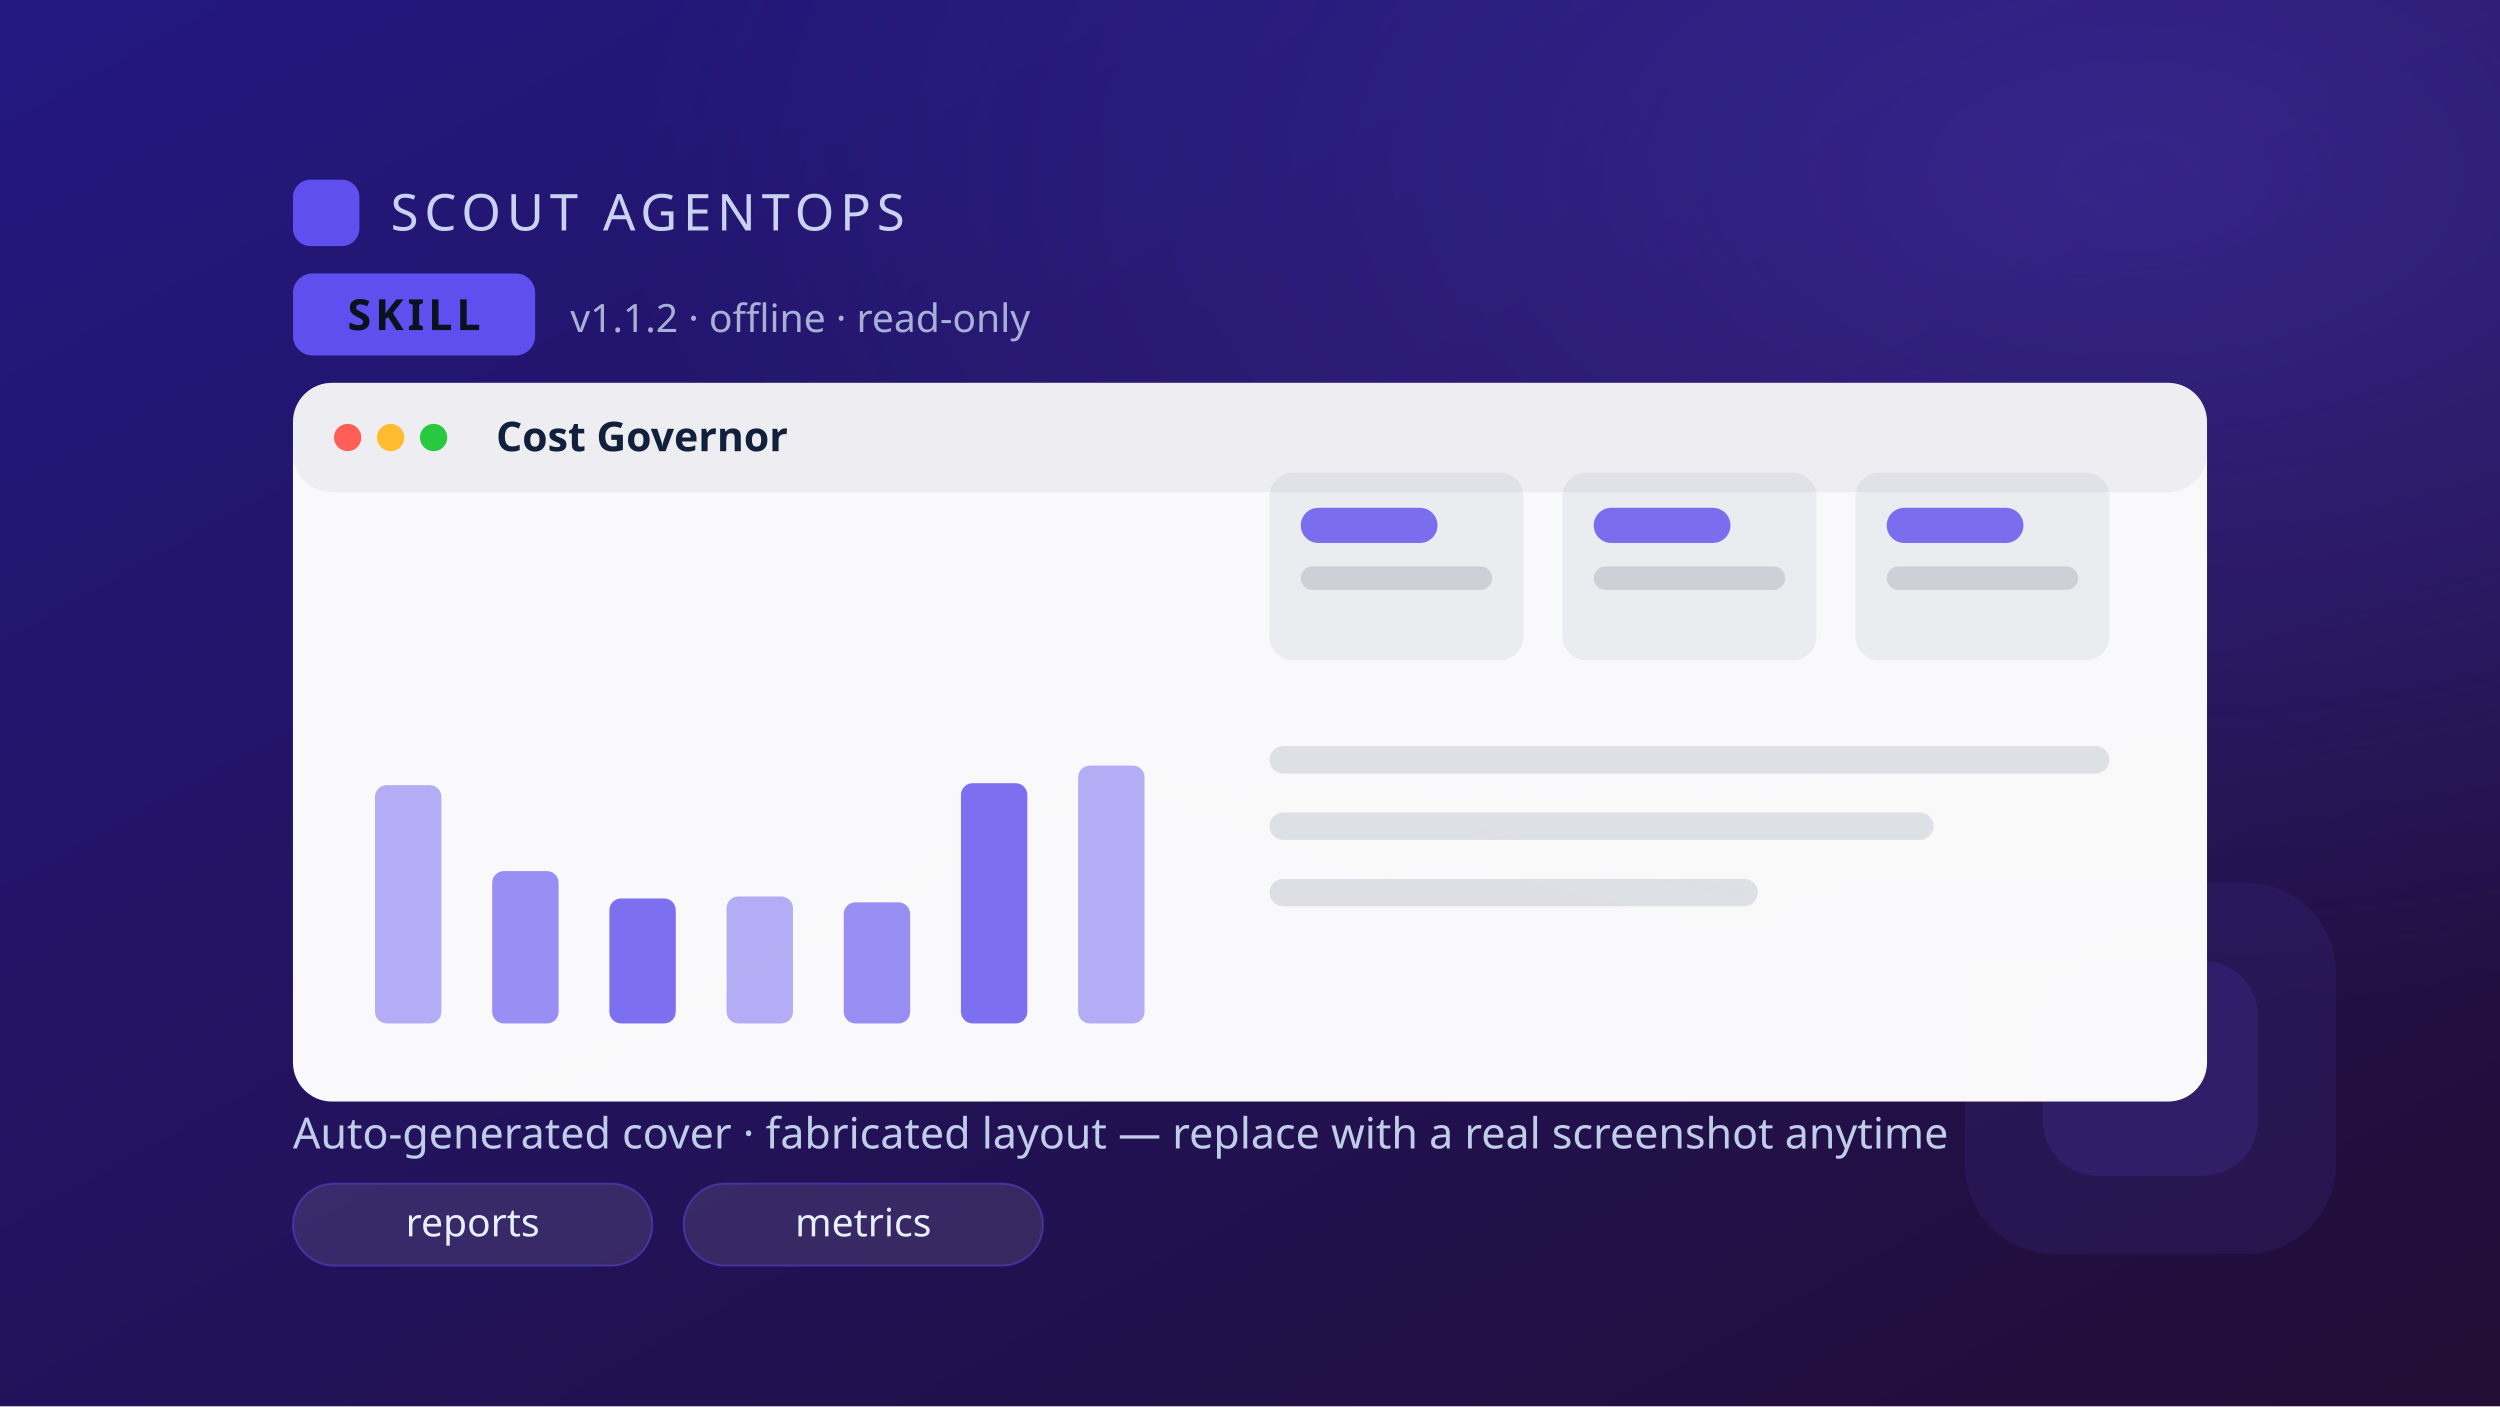
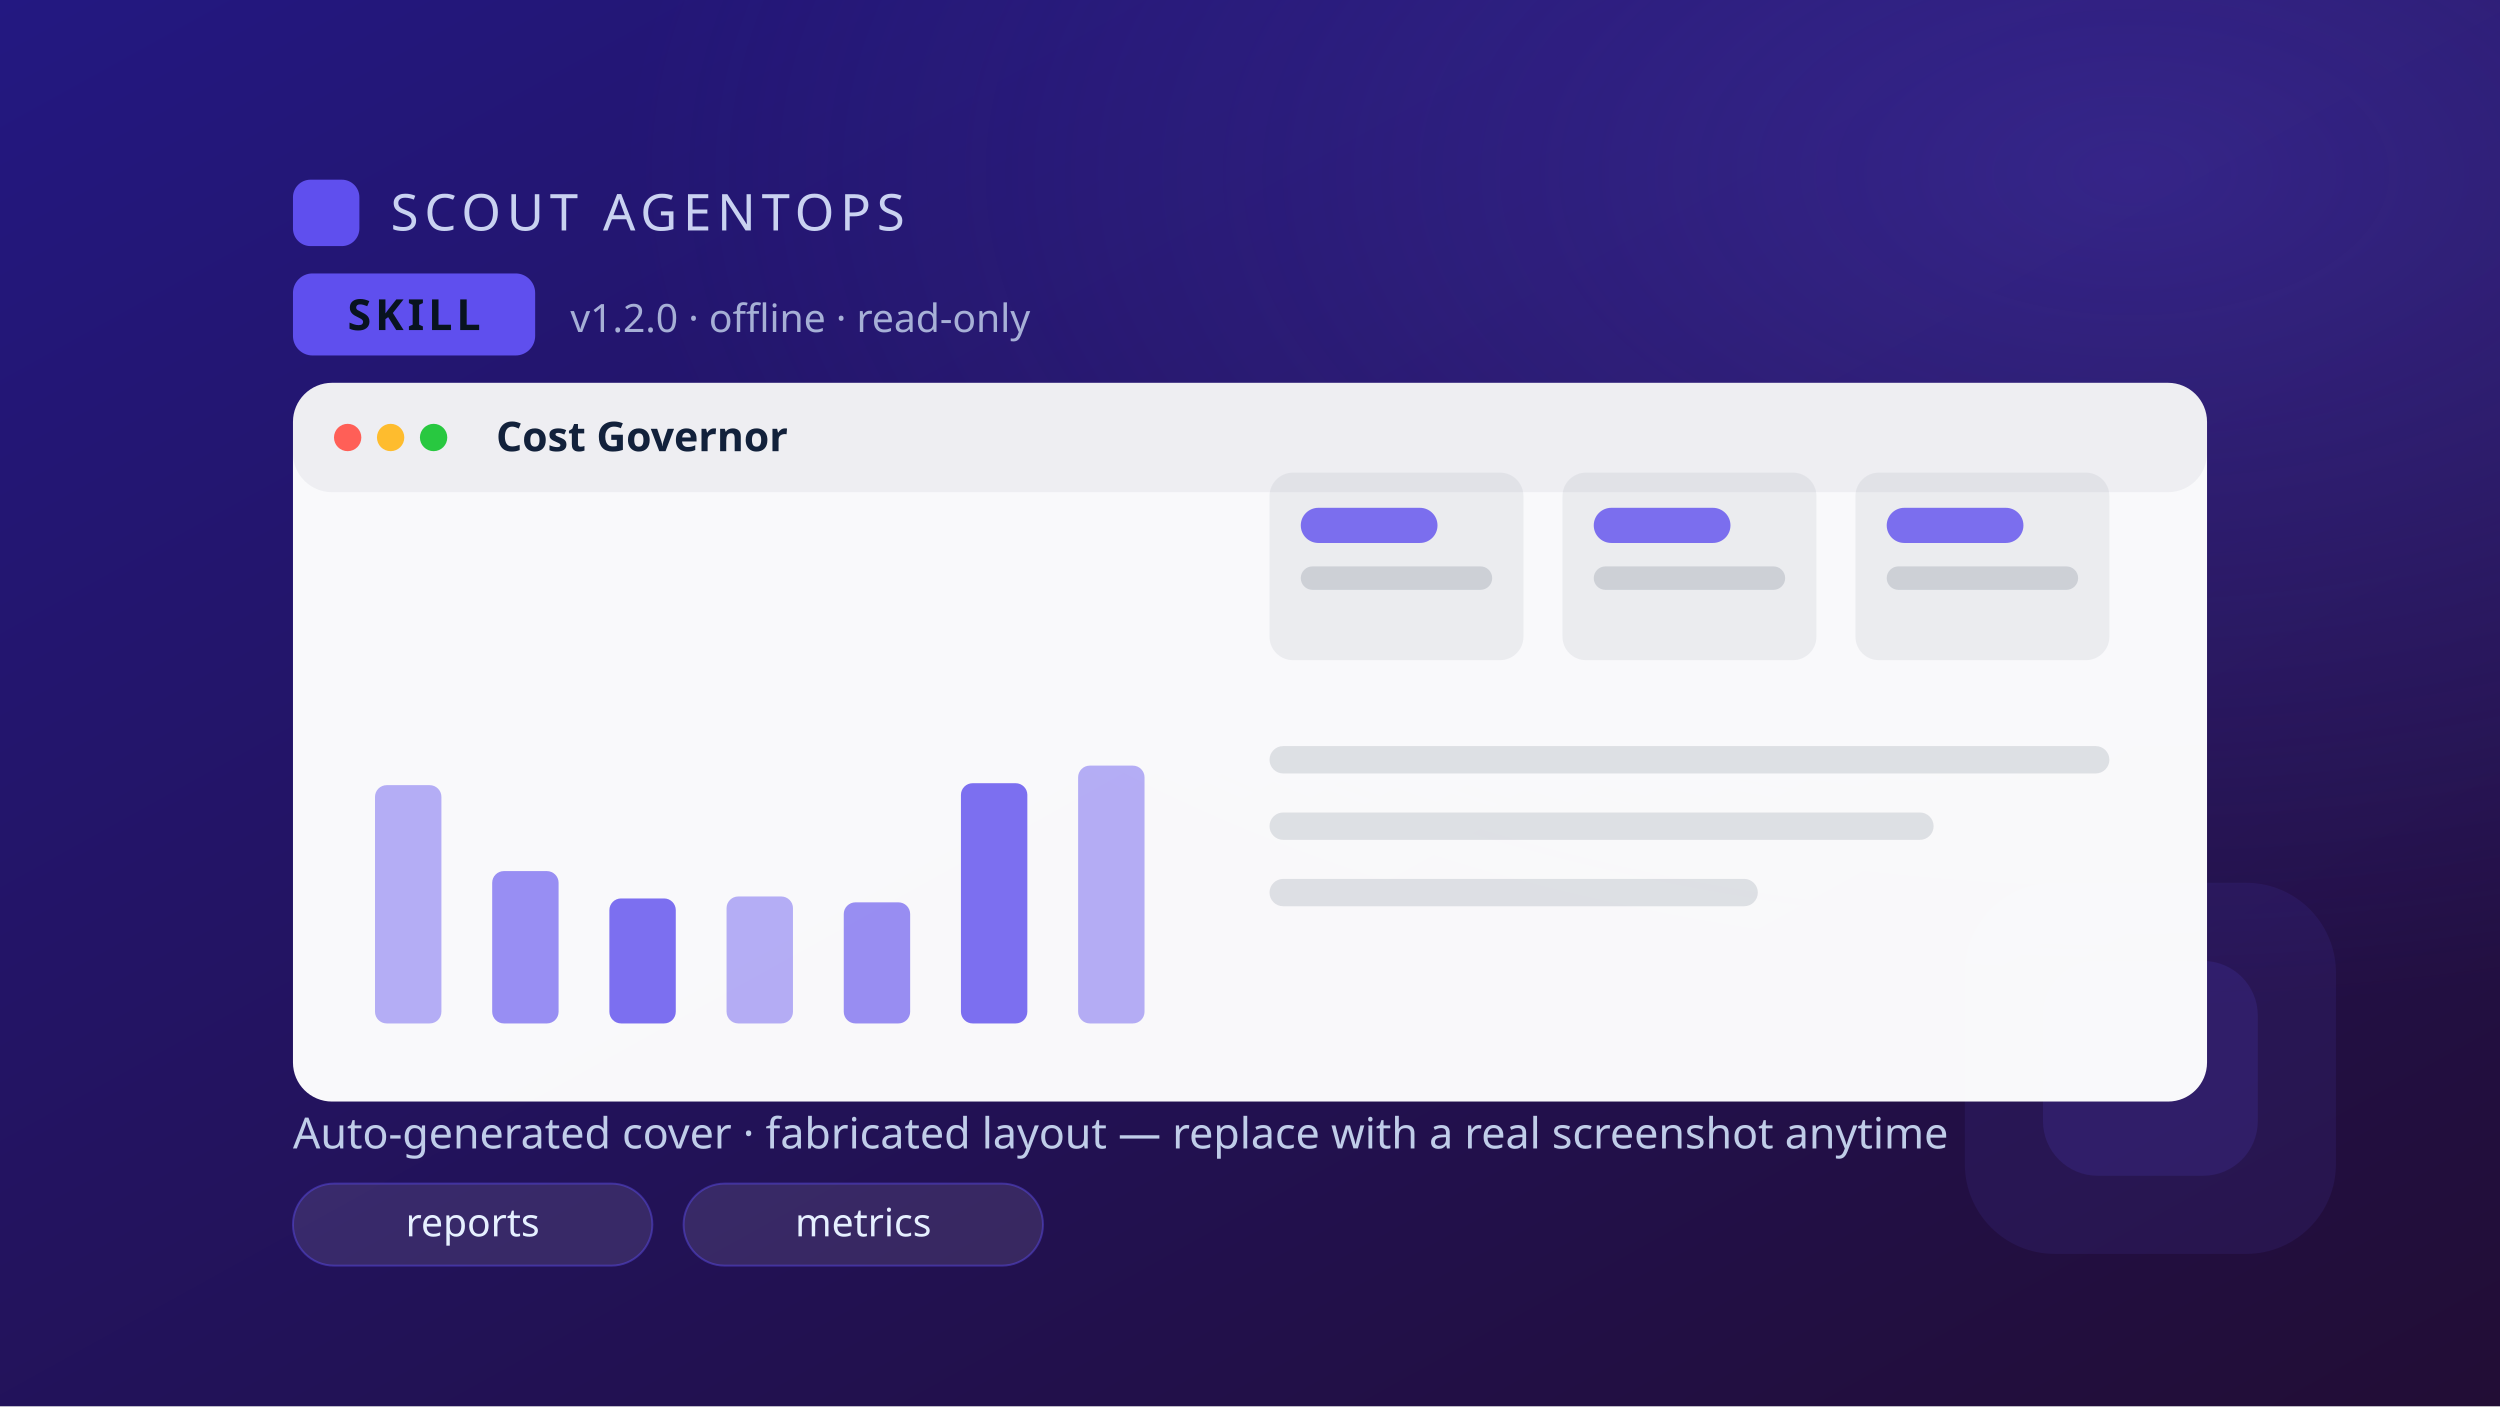
<svg xmlns="http://www.w3.org/2000/svg" width="1280" height="720" viewBox="0 0 1280 720" font-family="'Segoe UI',system-ui,sans-serif">
  <defs>
    <linearGradient id="bg" x1="0" y1="0" x2="1" y2="1">
      <stop offset="0" stop-color="hsl(246, 68%, 30%)" />
      <stop offset="1" stop-color="hsl(271, 60%, 13%)" />
    </linearGradient>
    <radialGradient id="glow" cx="0.85" cy="0.12" r="0.6">
      <stop offset="0" stop-color="hsl(246, 82%, 62%)" stop-opacity=".30" />
      <stop offset="1" stop-color="hsl(246, 82%, 62%)" stop-opacity="0" />
    </radialGradient>
  </defs>
  <rect width="1280" height="720" fill="url(#bg)" />
  <rect width="1280" height="720" fill="url(#glow)" />
  <rect x="1006" y="452" width="190" height="190" rx="46" fill="hsl(246, 82%, 62%)" opacity="0.10" />
  <rect x="1046" y="492" width="110" height="110" rx="28" fill="hsl(246, 82%, 62%)" opacity="0.14" />
  <rect x="150" y="92" width="34" height="34" rx="9" fill="hsl(246, 82%, 62%)" />
  <text x="200" y="118" font-size="26" fill="#dbe7ff" letter-spacing="3" opacity=".9">SCOUT AGENTOPS</text>
  <rect x="150" y="140" width="124" height="42" rx="10" fill="hsl(246, 82%, 62%)" />
  <text x="212" y="169" font-size="22" font-weight="700" fill="#08131f" text-anchor="middle" letter-spacing="2">SKILL</text>
-   <text x="292" y="170" font-size="20" fill="#c7d6f0" opacity=".8">v1.1.2 · offline · read-only</text>
+   <text x="292" y="170" font-size="20" fill="#c7d6f0" opacity=".8">v1.2.0 · offline · read-only</text>
  <rect x="150" y="196" width="980" height="368" rx="20" fill="#ffffff" opacity="0.97" />
  <rect x="150" y="196" width="980" height="56" rx="20" fill="#0c1e3a" opacity="0.05" />
  <circle cx="178" cy="224" r="7" fill="#ff5f57" />
  <circle cx="200" cy="224" r="7" fill="#febc2e" />
  <circle cx="222" cy="224" r="7" fill="#28c840" />
  <text x="254" y="231" font-size="21" font-weight="700" fill="#12213b">Cost Governor</text>
  <rect x="192" y="402" width="34" height="122" rx="6" fill="hsl(246, 82%, 62%)" opacity="0.45" />
  <rect x="252" y="446" width="34" height="78" rx="6" fill="hsl(246, 82%, 62%)" opacity="0.63" />
  <rect x="312" y="460" width="34" height="64" rx="6" fill="hsl(246, 82%, 62%)" opacity="0.81" />
  <rect x="372" y="459" width="34" height="65" rx="6" fill="hsl(246, 82%, 62%)" opacity="0.45" />
  <rect x="432" y="462" width="34" height="62" rx="6" fill="hsl(246, 82%, 62%)" opacity="0.63" />
  <rect x="492" y="401" width="34" height="123" rx="6" fill="hsl(246, 82%, 62%)" opacity="0.81" />
  <rect x="552" y="392" width="34" height="132" rx="6" fill="hsl(246, 82%, 62%)" opacity="0.45" />
  <g>
    <rect x="650" y="242" width="130" height="96" rx="12" fill="#0c1e3a" opacity="0.06" />
    <rect x="666" y="260" width="70" height="18" rx="9" fill="hsl(246, 82%, 62%)" opacity="0.8" />
    <rect x="666" y="290" width="98" height="12" rx="6" fill="#0c1e3a" opacity="0.14" />
  </g>
  <g>
    <rect x="800" y="242" width="130" height="96" rx="12" fill="#0c1e3a" opacity="0.06" />
    <rect x="816" y="260" width="70" height="18" rx="9" fill="hsl(246, 82%, 62%)" opacity="0.8" />
    <rect x="816" y="290" width="98" height="12" rx="6" fill="#0c1e3a" opacity="0.14" />
  </g>
  <g>
    <rect x="950" y="242" width="130" height="96" rx="12" fill="#0c1e3a" opacity="0.06" />
    <rect x="966" y="260" width="70" height="18" rx="9" fill="hsl(246, 82%, 62%)" opacity="0.8" />
    <rect x="966" y="290" width="98" height="12" rx="6" fill="#0c1e3a" opacity="0.14" />
  </g>
  <rect x="650" y="382" width="430" height="14" rx="7" fill="#0c1e3a" opacity="0.12" />
  <rect x="650" y="416" width="340" height="14" rx="7" fill="#0c1e3a" opacity="0.12" />
  <rect x="650" y="450" width="250" height="14" rx="7" fill="#0c1e3a" opacity="0.12" />
  <text x="150" y="588" font-size="22" fill="#c7d6f0" opacity=".95">Auto-generated cover · fabricated layout — replace with a real screenshot anytime</text>
  <g>
    <rect x="150" y="606" width="184" height="42" rx="21" fill="rgba(255,255,255,.10)" stroke="hsl(246, 82%, 62%)" stroke-opacity=".45" />
    <text x="242" y="633" font-size="20" fill="#e6f0ff" text-anchor="middle">reports</text>
  </g>
  <g>
    <rect x="350" y="606" width="184" height="42" rx="21" fill="rgba(255,255,255,.10)" stroke="hsl(246, 82%, 62%)" stroke-opacity=".45" />
    <text x="442" y="633" font-size="20" fill="#e6f0ff" text-anchor="middle">metrics</text>
  </g>
</svg>
